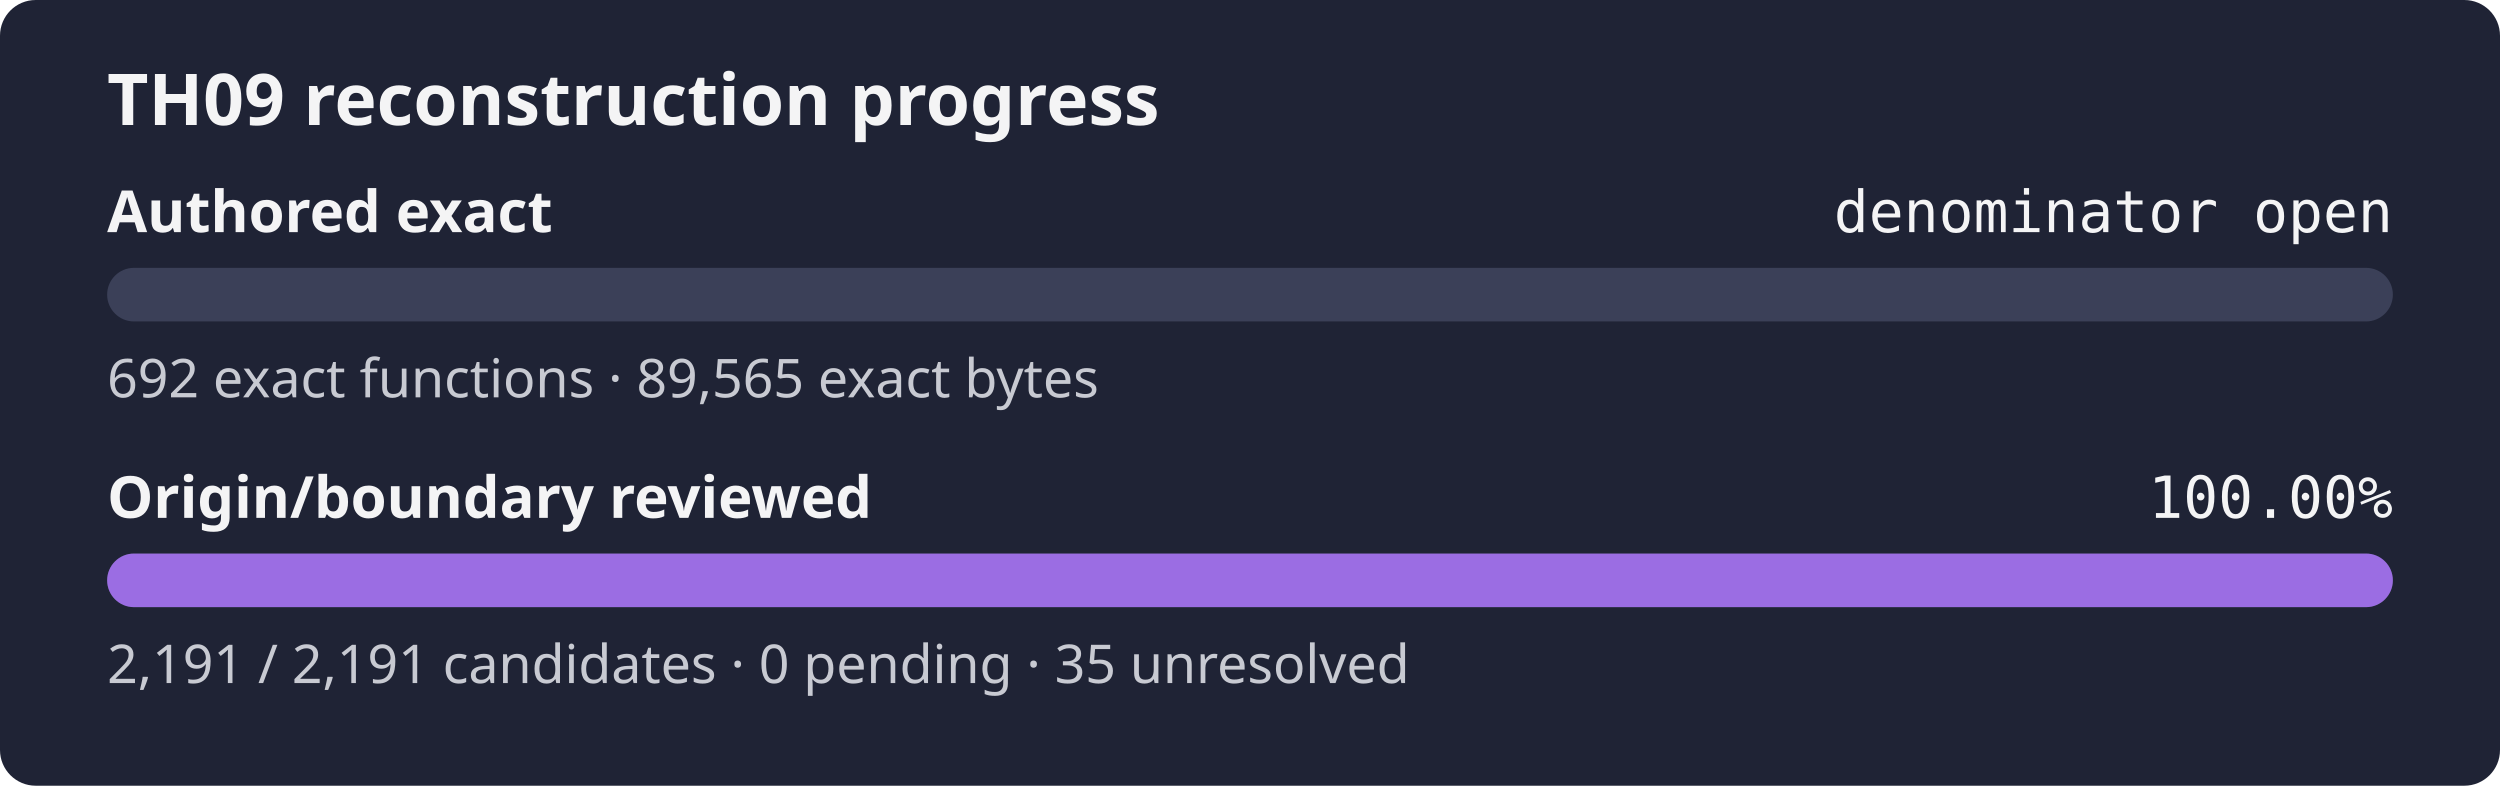
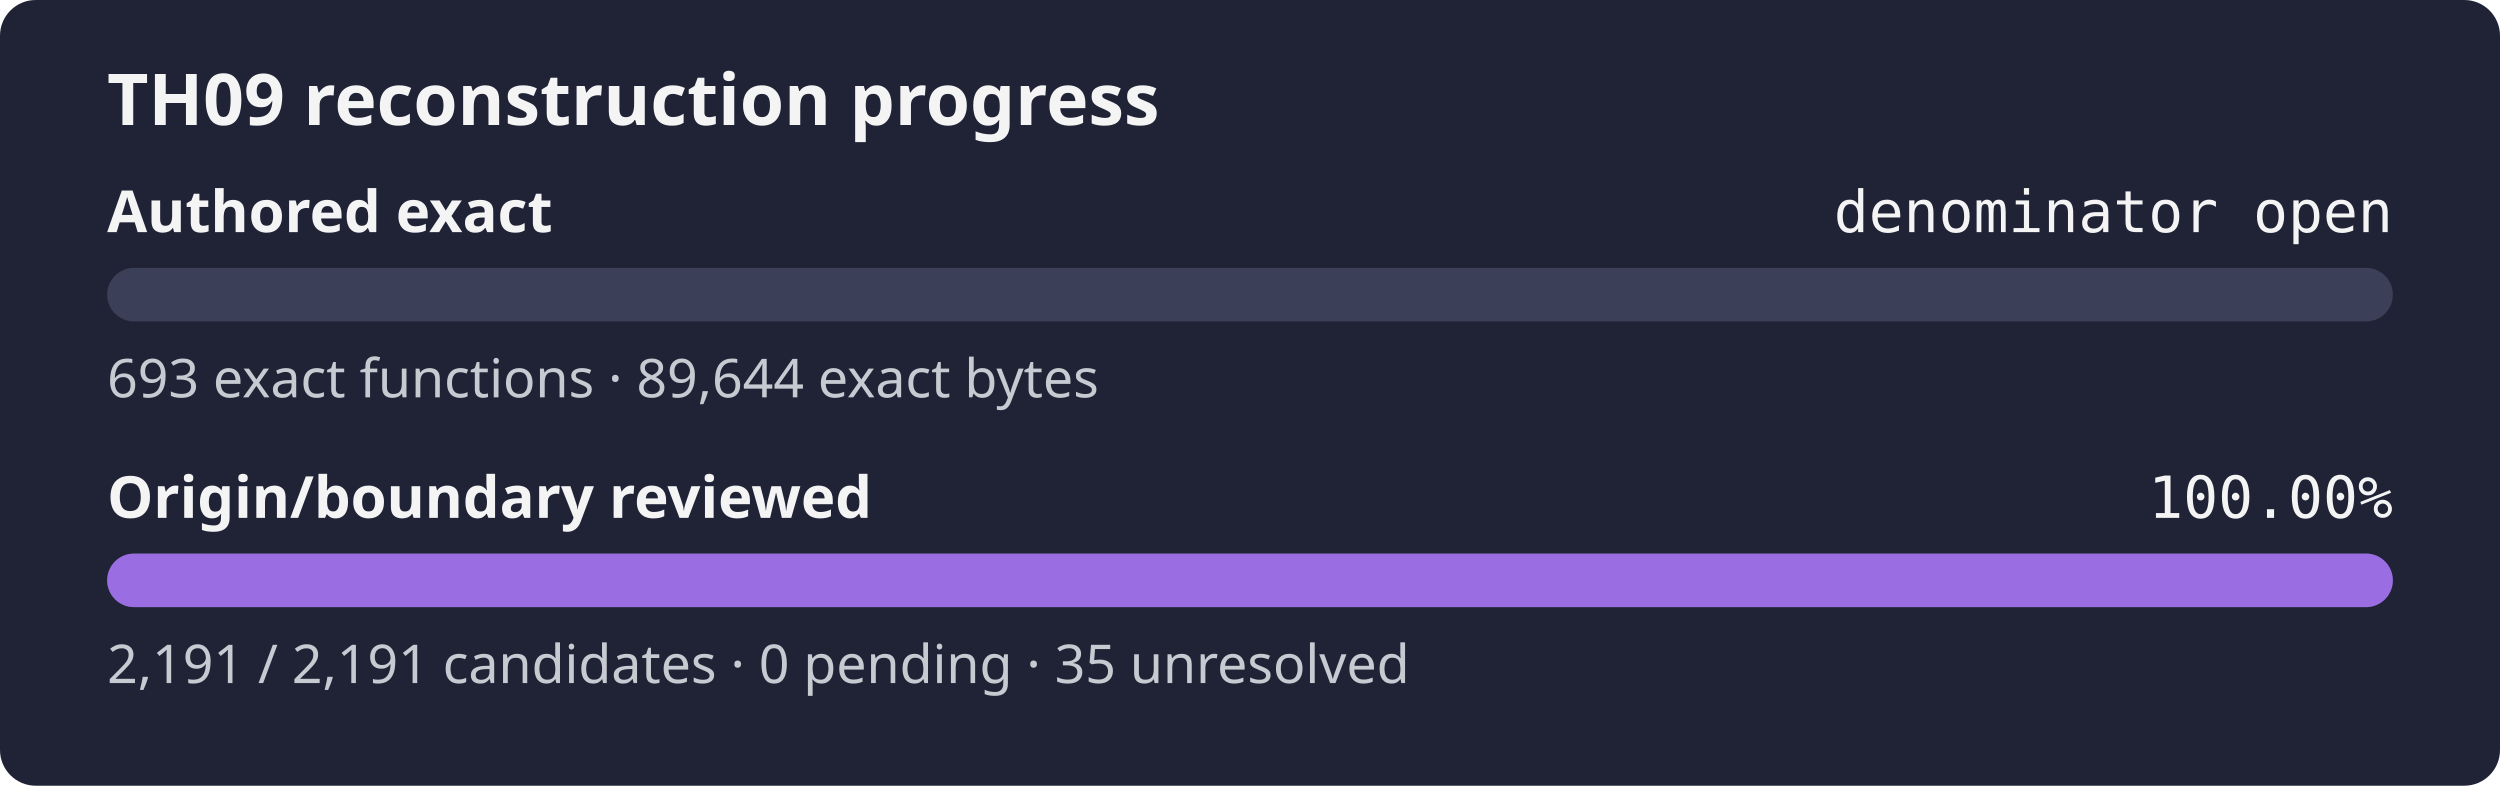
<svg xmlns="http://www.w3.org/2000/svg" width="560" height="176" role="img" aria-label="TH09 reconstruction progress: authored exact denominator open, origin review 100.00%">
  <rect width="560" height="176" rx="8" fill="#1f2335" />
  <text x="24" y="28" fill="#f4f4f5" font-family="sans-serif" font-size="16" font-weight="600">TH09 reconstruction progress</text>
  <text x="24" y="52" fill="#f4f4f5" font-family="sans-serif" font-size="13" font-weight="600">Authored exact</text>
  <text x="536" y="52" fill="#f4f4f5" text-anchor="end" font-family="monospace" font-size="13">denominator open</text>
  <rect x="24" y="60" width="512" height="12" rx="6" fill="#3b4058" />
  <rect x="24" y="60" width="0.00" height="12" rx="6" fill="#9b6de3" />
-   <text x="24" y="89" fill="#c8cad2" font-family="sans-serif" font-size="12">692 exact functions · 89,565 exact bytes</text>
+   <text x="24" y="89" fill="#c8cad2" font-family="sans-serif" font-size="12">693 exact functions · 89,644 exact bytes</text>
  <text x="24" y="116" fill="#f4f4f5" font-family="sans-serif" font-size="13" font-weight="600">Origin/boundary reviewed</text>
  <text x="536" y="116" fill="#f4f4f5" text-anchor="end" font-family="monospace" font-size="13">100.00%</text>
  <rect x="24" y="124" width="512" height="12" rx="6" fill="#3b4058" />
  <rect x="24" y="124" width="512.00" height="12" rx="6" fill="#9b6de3" />
  <text x="24" y="153" fill="#c8cad2" font-family="sans-serif" font-size="12">2,191 / 2,191 candidates · 0 pending · 35 unresolved</text>
</svg>
